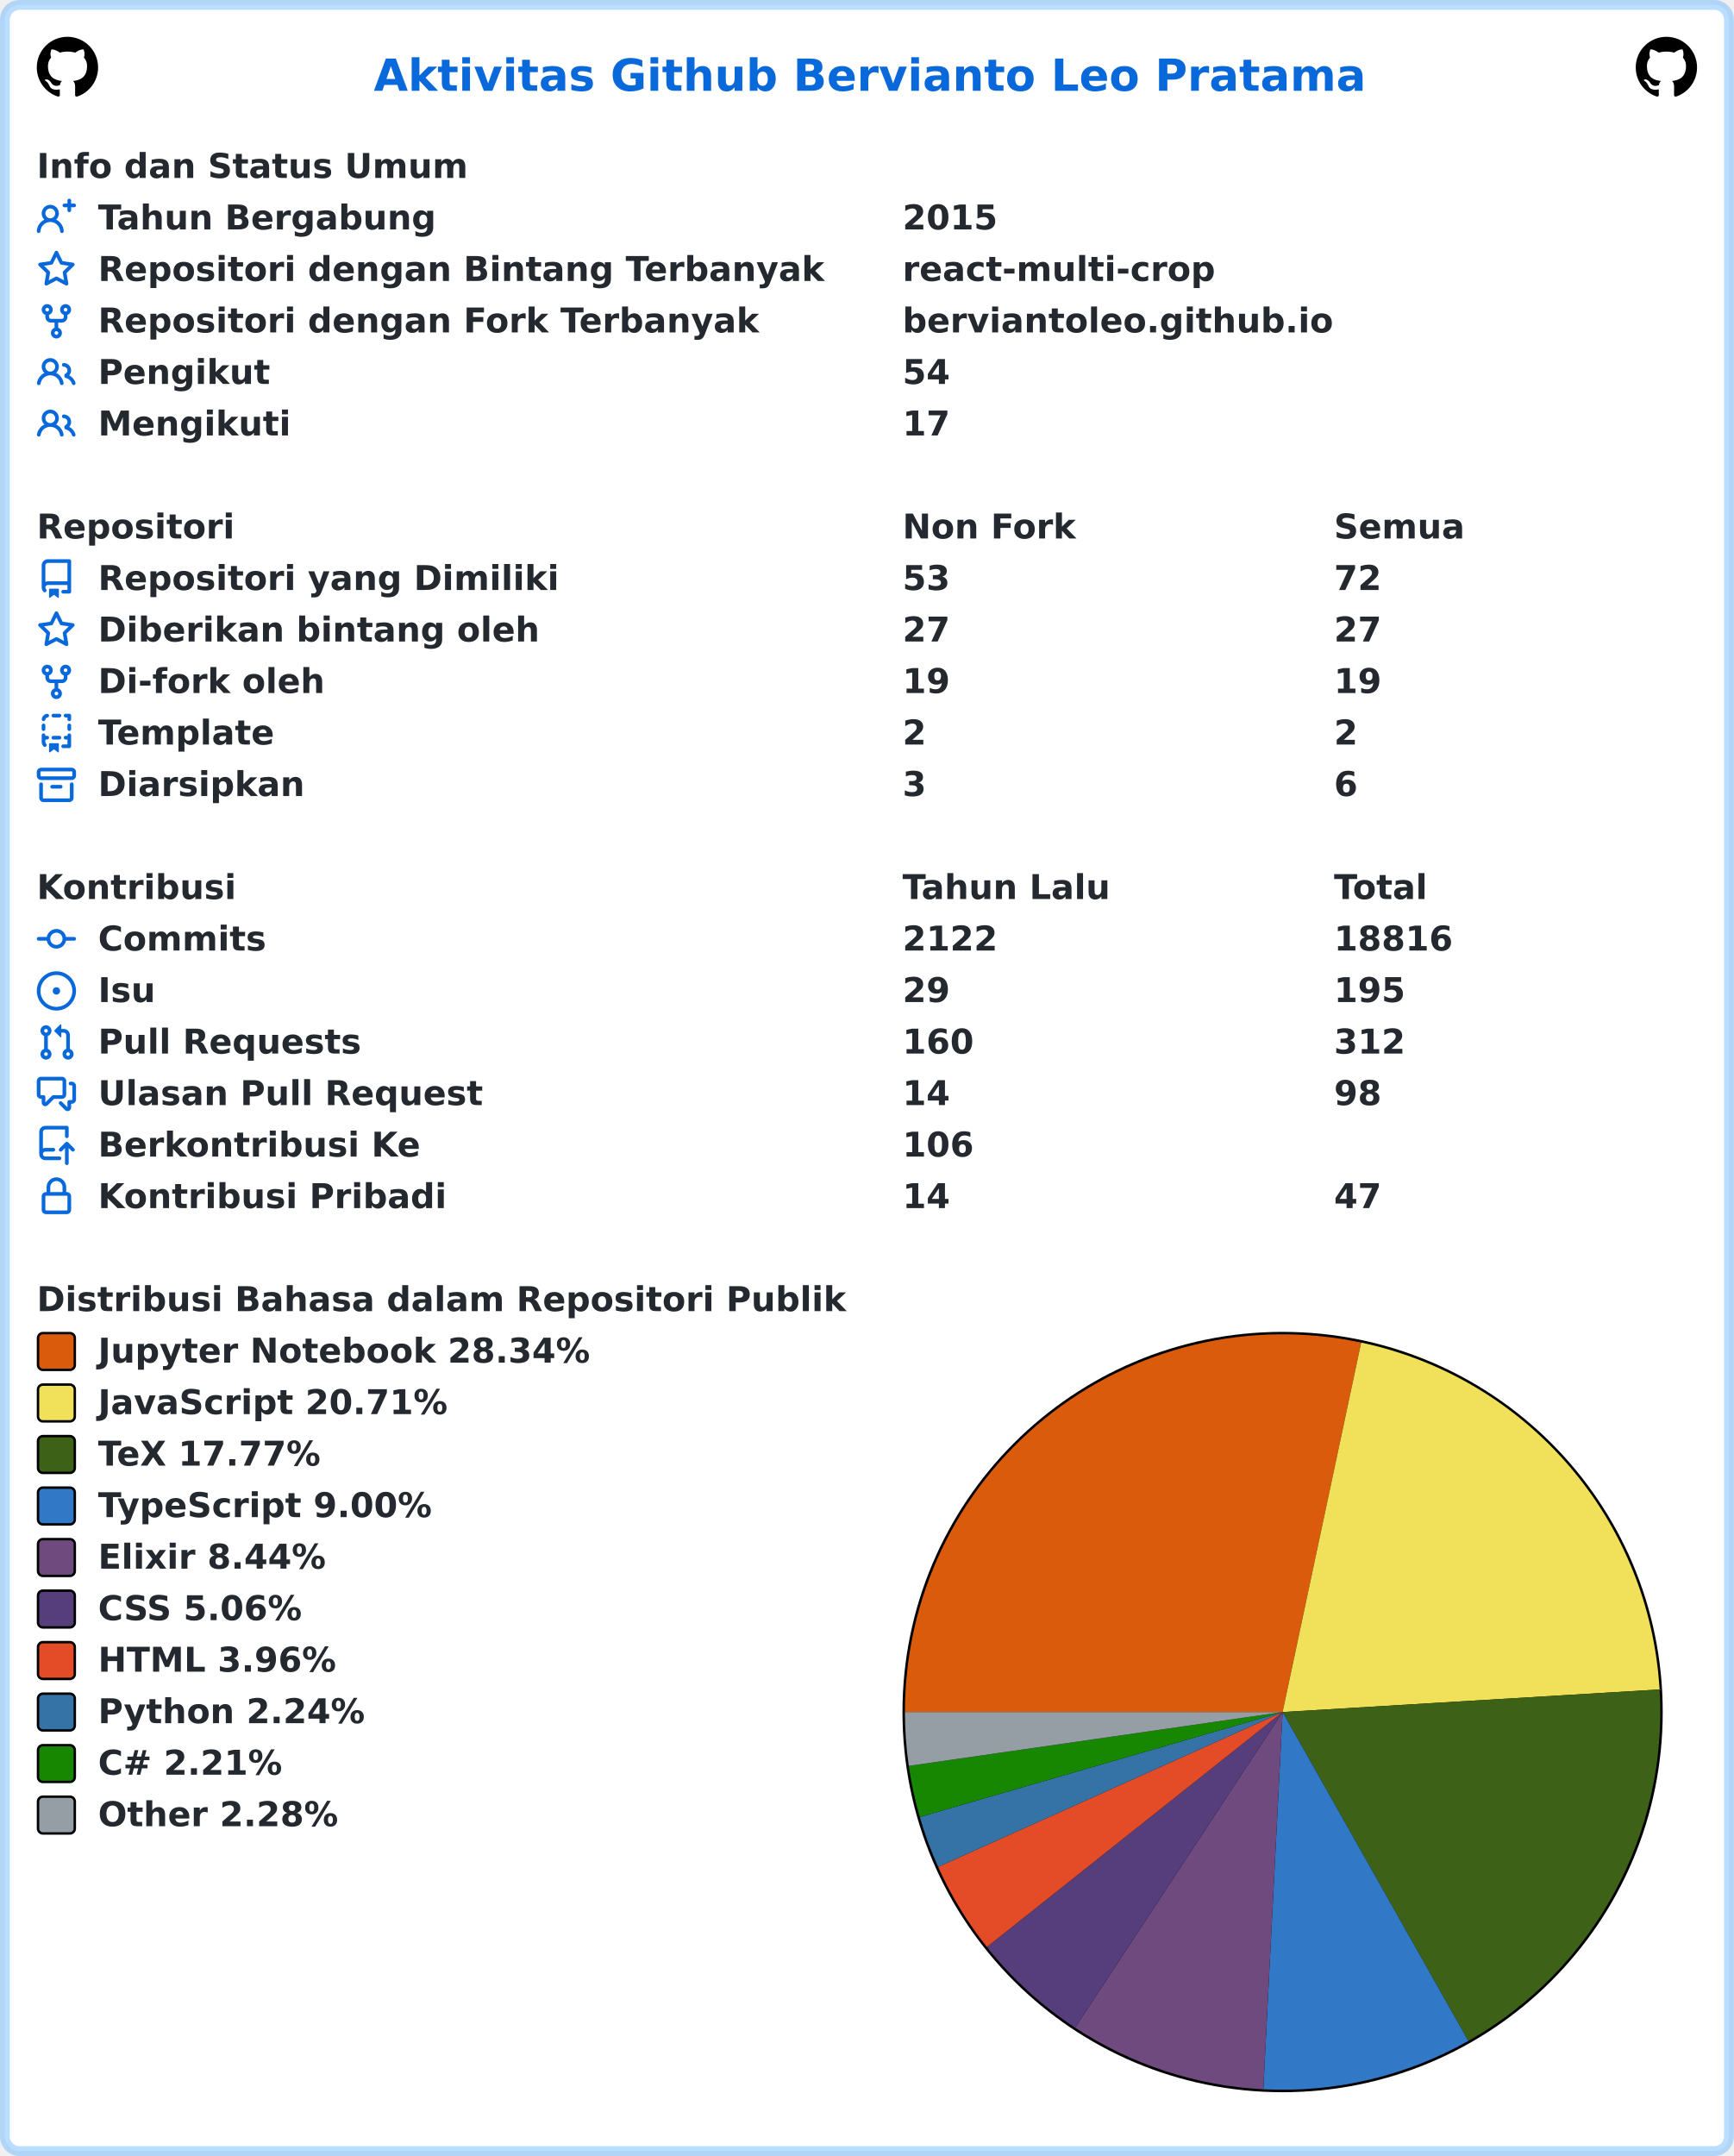
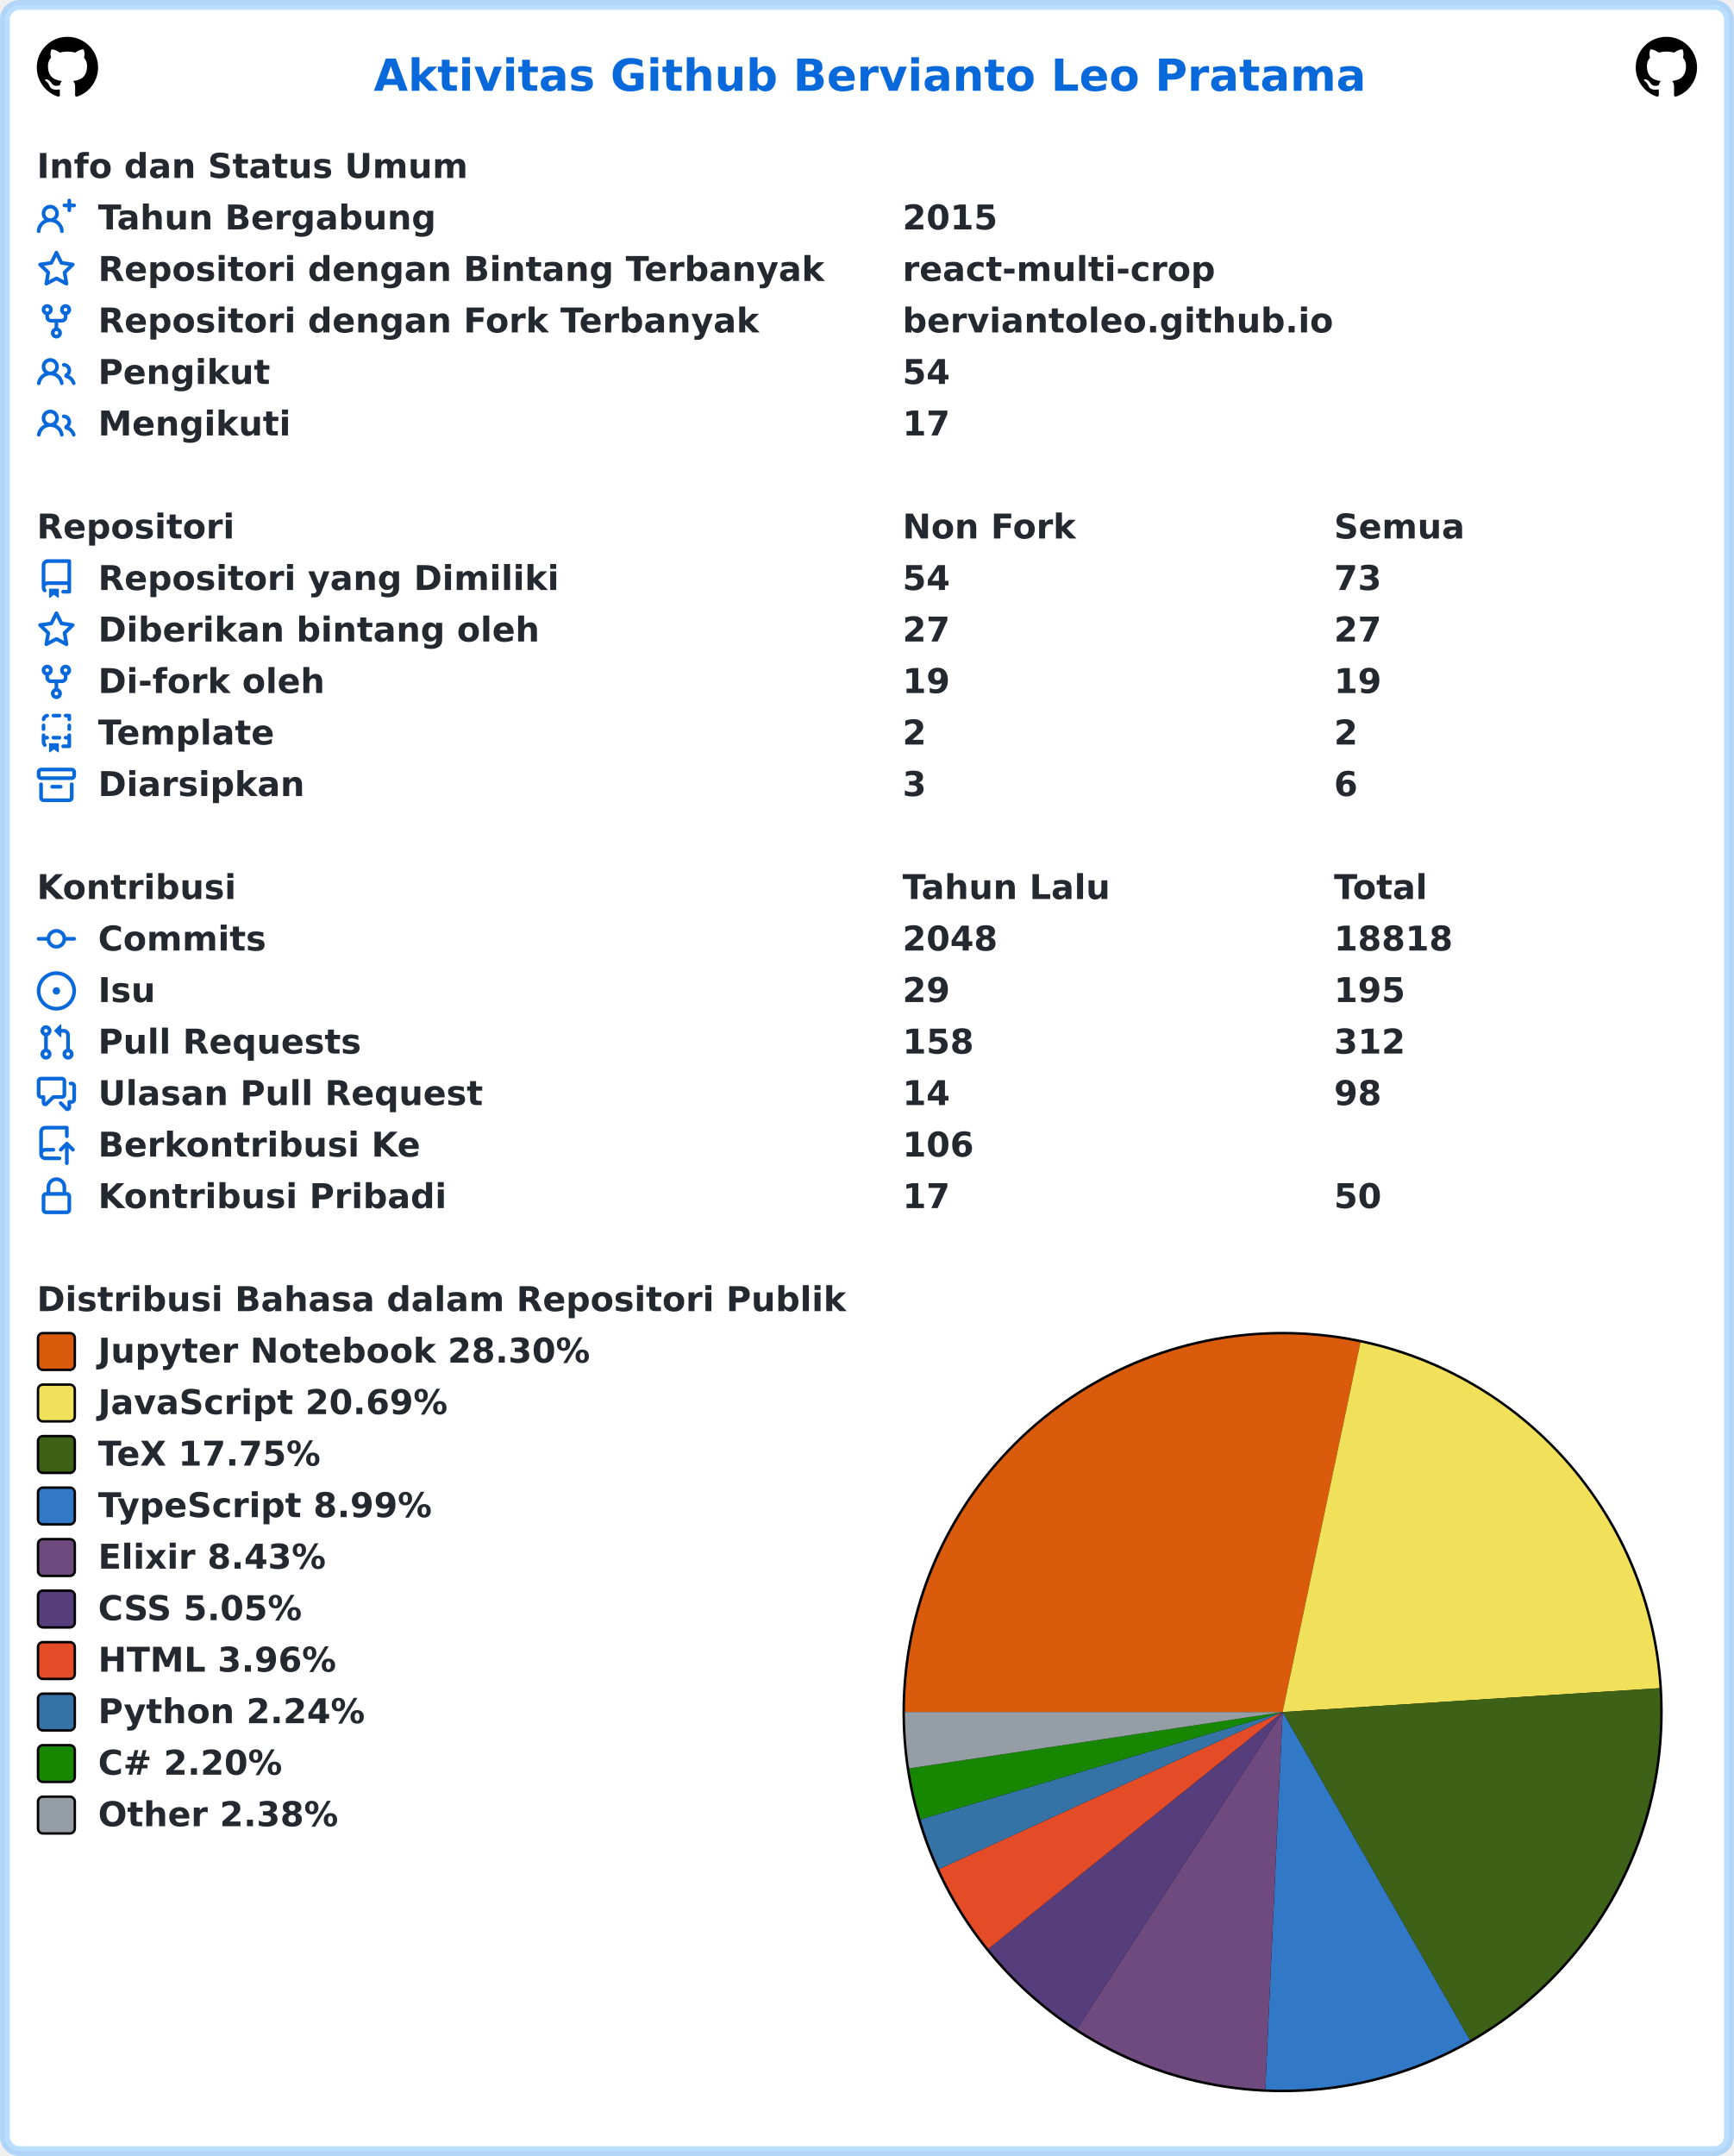
<svg xmlns="http://www.w3.org/2000/svg" width="707" height="879" viewBox="0 0 707 879" lang="id" xml:lang="id">
  <rect x="2" y="2" stroke-width="4" rx="6" width="703" height="875" stroke="rgba(84,174,255,0.4)" fill="#ffffff" />
  <g font-weight="600" font-size="110pt" font-family="Verdana,Geneva,DejaVu Sans,sans-serif" text-rendering="geometricPrecision">
    <text x="1239" y="301" lengthAdjust="spacingAndGlyphs" textLength="3261" transform="scale(0.123)" fill="#0969da">Aktivitas Github Bervianto Leo Pratama</text>
    <svg x="15" y="15" width="25" height="25" viewBox="0 0 16 16">
      <path fill="#000000" fill-rule="evenodd" d="M8 0C3.58 0 0 3.58 0 8c0 3.54 2.29 6.53 5.47 7.59.4.07.55-.17.55-.38 0-.19-.01-.82-.01-1.49-2.01.37-2.53-.49-2.69-.94-.09-.23-.48-.94-.82-1.13-.28-.15-.68-.52-.01-.53.63-.01 1.08.58 1.23.82.72 1.21 1.87.87 2.33.66.07-.52.28-.87.51-1.07-1.78-.2-3.64-.89-3.64-3.95 0-.87.31-1.59.82-2.15-.08-.2-.36-1.02.08-2.12 0 0 .67-.21 2.2.82.64-.18 1.32-.27 2-.27.68 0 1.36.09 2 .27 1.53-1.04 2.2-.82 2.2-.82.44 1.1.16 1.92.08 2.12.51.56.82 1.27.82 2.15 0 3.07-1.87 3.75-3.65 3.95.29.25.54.73.54 1.48 0 1.07-.01 1.93-.01 2.2 0 .21.15.46.55.38A8.013 8.013 0 0016 8c0-4.42-3.58-8-8-8z" />
    </svg>
    <svg x="667" y="15" width="25" height="25" viewBox="0 0 16 16">
      <path fill="#000000" fill-rule="evenodd" d="M8 0C3.58 0 0 3.58 0 8c0 3.54 2.29 6.53 5.47 7.59.4.07.55-.17.55-.38 0-.19-.01-.82-.01-1.49-2.01.37-2.53-.49-2.69-.94-.09-.23-.48-.94-.82-1.13-.28-.15-.68-.52-.01-.53.63-.01 1.08.58 1.23.82.72 1.21 1.87.87 2.33.66.07-.52.28-.87.51-1.07-1.78-.2-3.64-.89-3.64-3.95 0-.87.31-1.59.82-2.15-.08-.2-.36-1.02.08-2.12 0 0 .67-.21 2.2.82.64-.18 1.32-.27 2-.27.68 0 1.36.09 2 .27 1.53-1.04 2.2-.82 2.2-.82.44 1.1.16 1.92.08 2.12.51.56.82 1.27.82 2.15 0 3.07-1.87 3.75-3.65 3.95.29.25.54.73.54 1.48 0 1.07-.01 1.93-.01 2.2 0 .21.15.46.55.38A8.013 8.013 0 0016 8c0-4.42-3.58-8-8-8z" />
    </svg>
    <g transform="translate(0, 60)" fill="#24292f">
      <g transform="translate(15, 0)">
        <g transform="scale(0.095)">
          <text x="0" y="132" textLength="1852" lengthAdjust="spacingAndGlyphs">Info dan Status Umum</text>
        </g>
      </g>
      <g transform="translate(15, 21)">
        <path fill="#0969da" fill-rule="evenodd" d="M13.25 0a.75.75 0 01.75.75V2h1.25a.75.75 0 010 1.5H14v1.25a.75.75 0 01-1.5 0V3.5h-1.25a.75.75 0 010-1.5h1.25V.75a.75.75 0 01.75-.75zM5.5 4a2 2 0 100 4 2 2 0 000-4zm2.4 4.548a3.5 3.5 0 10-4.799 0 5.527 5.527 0 00-3.1 4.66.75.75 0 101.498.085A4.01 4.01 0 015.5 9.5a4.01 4.01 0 014.001 3.793.75.75 0 101.498-.086 5.527 5.527 0 00-3.1-4.659z" />
        <g transform="scale(0.095)">
          <text lengthAdjust="spacingAndGlyphs" textLength="1478" x="263" y="132">Tahun Bergabung</text>
          <text lengthAdjust="spacingAndGlyphs" textLength="420" x="3716" y="132">2015</text>
        </g>
      </g>
      <g transform="translate(15, 42)">
        <path fill="#0969da" fill-rule="evenodd" d="M8 .25a.75.75 0 01.673.418l1.882 3.815 4.21.612a.75.75 0 01.416 1.279l-3.046 2.97.719 4.192a.75.75 0 01-1.088.791L8 12.347l-3.766 1.98a.75.75 0 01-1.088-.79l.72-4.194L.818 6.374a.75.75 0 01.416-1.28l4.21-.611L7.327.668A.75.75 0 018 .25zm0 2.445L6.615 5.5a.75.75 0 01-.564.41l-3.097.45 2.24 2.184a.75.75 0 01.216.664l-.528 3.084 2.769-1.456a.75.75 0 01.698 0l2.77 1.456-.53-3.084a.75.75 0 01.216-.664l2.24-2.183-3.096-.45a.75.75 0 01-.564-.41L8 2.694v.001z" />
        <g transform="scale(0.095)">
          <text lengthAdjust="spacingAndGlyphs" textLength="3126" x="263" y="132">Repositori dengan Bintang Terbanyak</text>
          <text lengthAdjust="spacingAndGlyphs" textLength="1330" x="3716" y="132">react-multi-crop</text>
        </g>
      </g>
      <g transform="translate(15, 63)">
        <path fill="#0969da" fill-rule="evenodd" d="M5 3.25a.75.75 0 11-1.5 0 .75.75 0 011.5 0zm0 2.122a2.25 2.25 0 10-1.5 0v.878A2.25 2.25 0 005.75 8.5h1.5v2.128a2.251 2.251 0 101.5 0V8.5h1.5a2.25 2.25 0 002.25-2.25v-.878a2.25 2.25 0 10-1.5 0v.878a.75.75 0 01-.75.75h-4.5A.75.75 0 015 6.25v-.878zm3.75 7.378a.75.75 0 11-1.5 0 .75.75 0 011.5 0zm3-8.75a.75.75 0 100-1.5.75.75 0 000 1.5z" />
        <g transform="scale(0.095)">
          <text lengthAdjust="spacingAndGlyphs" textLength="2846" x="263" y="132">Repositori dengan Fork Terbanyak</text>
          <text lengthAdjust="spacingAndGlyphs" textLength="1821" x="3716" y="132">berviantoleo.github.io</text>
        </g>
      </g>
      <g transform="translate(15, 84)">
        <path fill="#0969da" fill-rule="evenodd" d="M5.5 3.5a2 2 0 100 4 2 2 0 000-4zM2 5.5a3.5 3.5 0 115.898 2.549 5.507 5.507 0 013.034 4.084.75.75 0 11-1.482.235 4.001 4.001 0 00-7.9 0 .75.75 0 01-1.482-.236A5.507 5.507 0 013.102 8.05 3.49 3.49 0 012 5.5zM11 4a.75.75 0 100 1.5 1.5 1.5 0 01.666 2.844.75.75 0 00-.416.672v.352a.75.75 0 00.574.73c1.2.289 2.162 1.2 2.522 2.372a.75.75 0 101.434-.44 5.01 5.01 0 00-2.56-3.012A3 3 0 0011 4z" />
        <g transform="scale(0.095)">
          <text lengthAdjust="spacingAndGlyphs" textLength="723" x="263" y="132">Pengikut</text>
          <text lengthAdjust="spacingAndGlyphs" textLength="210" x="3716" y="132">54</text>
        </g>
      </g>
      <g transform="translate(15, 105)">
        <path fill="#0969da" fill-rule="evenodd" d="M5.5 3.5a2 2 0 100 4 2 2 0 000-4zM2 5.5a3.5 3.5 0 115.898 2.549 5.507 5.507 0 013.034 4.084.75.75 0 11-1.482.235 4.001 4.001 0 00-7.9 0 .75.75 0 01-1.482-.236A5.507 5.507 0 013.102 8.05 3.49 3.49 0 012 5.5zM11 4a.75.75 0 100 1.5 1.5 1.5 0 01.666 2.844.75.75 0 00-.416.672v.352a.75.75 0 00.574.73c1.2.289 2.162 1.2 2.522 2.372a.75.75 0 101.434-.44 5.01 5.01 0 00-2.56-3.012A3 3 0 0011 4z" />
        <g transform="scale(0.095)">
          <text lengthAdjust="spacingAndGlyphs" textLength="813" x="263" y="132">Mengikuti</text>
          <text lengthAdjust="spacingAndGlyphs" textLength="210" x="3716" y="132">17</text>
        </g>
      </g>
    </g>
    <g transform="translate(0, 207)" fill="#24292f">
      <g transform="translate(15, 0)">
        <g transform="scale(0.095)">
          <text x="0" y="132" textLength="832" lengthAdjust="spacingAndGlyphs">Repositori</text>
          <text x="3716" y="132" textLength="740" lengthAdjust="spacingAndGlyphs">Non Fork</text>
          <text x="5568" y="132" textLength="573" lengthAdjust="spacingAndGlyphs">Semua</text>
        </g>
      </g>
      <g transform="translate(15, 21)">
        <path fill="#0969da" fill-rule="evenodd" d="M2 2.5A2.5 2.5 0 014.5 0h8.75a.75.75 0 01.75.75v12.5a.75.75 0 01-.75.75h-2.5a.75.75 0 110-1.5h1.75v-2h-8a1 1 0 00-.714 1.7.75.75 0 01-1.072 1.05A2.495 2.495 0 012 11.5v-9zm10.5-1V9h-8c-.356 0-.694.074-1 .208V2.5a1 1 0 011-1h8zM5 12.25v3.25a.25.25 0 00.4.2l1.45-1.087a.25.25 0 01.3 0L8.6 15.7a.25.25 0 00.4-.2v-3.25a.25.25 0 00-.25-.25h-3.5a.25.25 0 00-.25.25z" />
        <g transform="scale(0.095)">
          <text lengthAdjust="spacingAndGlyphs" textLength="1962" x="263" y="132">Repositori yang Dimiliki</text>
-           <text lengthAdjust="spacingAndGlyphs" textLength="210" x="3716" y="132">53</text>
-           <text lengthAdjust="spacingAndGlyphs" textLength="210" x="5568" y="132">72</text>
+           <text lengthAdjust="spacingAndGlyphs" textLength="210" x="3716" y="132">54</text>
+           <text lengthAdjust="spacingAndGlyphs" textLength="210" x="5568" y="132">73</text>
        </g>
      </g>
      <g transform="translate(15, 42)">
        <path fill="#0969da" fill-rule="evenodd" d="M8 .25a.75.75 0 01.673.418l1.882 3.815 4.21.612a.75.75 0 01.416 1.279l-3.046 2.97.719 4.192a.75.75 0 01-1.088.791L8 12.347l-3.766 1.98a.75.75 0 01-1.088-.79l.72-4.194L.818 6.374a.75.75 0 01.416-1.28l4.21-.611L7.327.668A.75.75 0 018 .25zm0 2.445L6.615 5.5a.75.75 0 01-.564.41l-3.097.45 2.24 2.184a.75.75 0 01.216.664l-.528 3.084 2.769-1.456a.75.75 0 01.698 0l2.77 1.456-.53-3.084a.75.75 0 01.216-.664l2.24-2.183-3.096-.45a.75.75 0 01-.564-.41L8 2.694v.001z" />
        <g transform="scale(0.095)">
          <text lengthAdjust="spacingAndGlyphs" textLength="1887" x="263" y="132">Diberikan bintang oleh</text>
          <text lengthAdjust="spacingAndGlyphs" textLength="210" x="3716" y="132">27</text>
          <text lengthAdjust="spacingAndGlyphs" textLength="210" x="5568" y="132">27</text>
        </g>
      </g>
      <g transform="translate(15, 63)">
        <path fill="#0969da" fill-rule="evenodd" d="M5 3.25a.75.75 0 11-1.5 0 .75.75 0 011.5 0zm0 2.122a2.25 2.25 0 10-1.5 0v.878A2.25 2.25 0 005.75 8.5h1.5v2.128a2.251 2.251 0 101.5 0V8.5h1.5a2.25 2.25 0 002.25-2.25v-.878a2.25 2.25 0 10-1.5 0v.878a.75.75 0 01-.75.75h-4.5A.75.75 0 015 6.25v-.878zm3.75 7.378a.75.75 0 11-1.5 0 .75.75 0 011.5 0zm3-8.75a.75.75 0 100-1.5.75.75 0 000 1.5z" />
        <g transform="scale(0.095)">
          <text lengthAdjust="spacingAndGlyphs" textLength="963" x="263" y="132">Di-fork oleh</text>
          <text lengthAdjust="spacingAndGlyphs" textLength="210" x="3716" y="132">19</text>
          <text lengthAdjust="spacingAndGlyphs" textLength="210" x="5568" y="132">19</text>
        </g>
      </g>
      <g transform="translate(15, 84)">
        <path fill="#0969da" fill-rule="evenodd" d="M6 .75A.75.75 0 016.75 0h2.5a.75.75 0 010 1.5h-2.5A.75.75 0 016 .75zm5 0a.75.75 0 01.75-.75h1.5a.75.75 0 01.75.75v1.5a.75.75 0 01-1.5 0V1.5h-.75A.75.75 0 0111 .75zM4.992.662a.75.75 0 01-.636.848c-.436.063-.783.41-.846.846a.75.75 0 01-1.485-.212A2.501 2.501 0 014.144.025a.75.75 0 01.848.637zM2.75 4a.75.75 0 01.75.75v1.5a.75.75 0 01-1.5 0v-1.5A.75.75 0 012.75 4zm10.5 0a.75.75 0 01.75.75v1.5a.75.75 0 01-1.5 0v-1.5a.75.75 0 01.75-.75zM2.75 8a.75.75 0 01.75.75v.268A1.72 1.72 0 013.75 9h.5a.75.75 0 010 1.5h-.5a.25.25 0 00-.25.25v.75c0 .28.114.532.3.714a.75.75 0 01-1.05 1.072A2.495 2.495 0 012 11.5V8.75A.75.75 0 012.75 8zm10.5 0a.75.75 0 01.75.75v4.5a.75.75 0 01-.75.75h-2.5a.75.75 0 010-1.5h1.75v-2h-.75a.75.75 0 010-1.5h.75v-.25a.75.75 0 01.75-.75zM6 9.75A.75.75 0 016.75 9h2.5a.75.75 0 010 1.5h-2.5A.75.75 0 016 9.75zm-1 2.5v3.25a.25.25 0 00.4.2l1.45-1.087a.25.25 0 01.3 0L8.6 15.7a.25.25 0 00.4-.2v-3.25a.25.25 0 00-.25-.25h-3.5a.25.25 0 00-.25.25z" />
        <g transform="scale(0.095)">
          <text lengthAdjust="spacingAndGlyphs" textLength="783" x="263" y="132">Template</text>
          <text lengthAdjust="spacingAndGlyphs" textLength="105" x="3716" y="132">2</text>
          <text lengthAdjust="spacingAndGlyphs" textLength="105" x="5568" y="132">2</text>
        </g>
      </g>
      <g transform="translate(15, 105)">
        <path fill="#0969da" fill-rule="evenodd" d="M1.75 2.5a.25.25 0 00-.25.25v1.5c0 .138.112.25.25.25h12.5a.25.25 0 00.25-.25v-1.5a.25.25 0 00-.25-.25H1.75zM0 2.75C0 1.784.784 1 1.75 1h12.5c.966 0 1.75.784 1.75 1.75v1.5A1.75 1.75 0 0114.25 6H1.75A1.75 1.75 0 010 4.25v-1.5zM1.75 7a.75.75 0 01.75.75v5.5c0 .138.112.25.25.25h10.5a.25.25 0 00.25-.25v-5.5a.75.75 0 111.5 0v5.5A1.75 1.75 0 0113.25 15H2.75A1.75 1.75 0 011 13.25v-5.5A.75.75 0 011.75 7zm4.5 1a.75.75 0 000 1.5h3.5a.75.75 0 100-1.5h-3.5z" />
        <g transform="scale(0.095)">
          <text lengthAdjust="spacingAndGlyphs" textLength="880" x="263" y="132">Diarsipkan</text>
          <text lengthAdjust="spacingAndGlyphs" textLength="105" x="3716" y="132">3</text>
          <text lengthAdjust="spacingAndGlyphs" textLength="105" x="5568" y="132">6</text>
        </g>
      </g>
    </g>
    <g transform="translate(0, 354)" fill="#24292f">
      <g transform="translate(15, 0)">
        <g transform="scale(0.095)">
          <text x="0" y="132" textLength="834" lengthAdjust="spacingAndGlyphs">Kontribusi</text>
          <text x="3716" y="132" textLength="914" lengthAdjust="spacingAndGlyphs">Tahun Lalu</text>
          <text x="5568" y="132" textLength="414" lengthAdjust="spacingAndGlyphs">Total</text>
        </g>
      </g>
      <g transform="translate(15, 21)">
        <path fill="#0969da" fill-rule="evenodd" d="M10.5 7.75a2.5 2.5 0 11-5 0 2.5 2.5 0 015 0zm1.43.75a4.002 4.002 0 01-7.86 0H.75a.75.75 0 110-1.5h3.32a4.001 4.001 0 017.86 0h3.32a.75.75 0 110 1.5h-3.32z" />
        <g transform="scale(0.095)">
          <text lengthAdjust="spacingAndGlyphs" textLength="734" x="263" y="132">Commits</text>
-           <text lengthAdjust="spacingAndGlyphs" textLength="420" x="3716" y="132">2122</text>
-           <text lengthAdjust="spacingAndGlyphs" textLength="525" x="5568" y="132">18816</text>
+           <text lengthAdjust="spacingAndGlyphs" textLength="420" x="3716" y="132">2048</text>
+           <text lengthAdjust="spacingAndGlyphs" textLength="525" x="5568" y="132">18818</text>
        </g>
      </g>
      <g transform="translate(15, 42)">
        <path fill="#0969da" d="M8 9.5a1.5 1.5 0 100-3 1.5 1.5 0 000 3z" />
        <path fill="#0969da" fill-rule="evenodd" d="M8 0a8 8 0 100 16A8 8 0 008 0zM1.5 8a6.5 6.5 0 1113 0 6.5 6.5 0 01-13 0z" />
        <g transform="scale(0.095)">
          <text lengthAdjust="spacingAndGlyphs" textLength="238" x="263" y="132">Isu</text>
          <text lengthAdjust="spacingAndGlyphs" textLength="210" x="3716" y="132">29</text>
          <text lengthAdjust="spacingAndGlyphs" textLength="315" x="5568" y="132">195</text>
        </g>
      </g>
      <g transform="translate(15, 63)">
        <path fill="#0969da" fill-rule="evenodd" d="M7.177 3.073L9.573.677A.25.25 0 0110 .854v4.792a.25.25 0 01-.427.177L7.177 3.427a.25.25 0 010-.354zM3.75 2.5a.75.75 0 100 1.5.75.75 0 000-1.5zm-2.25.75a2.25 2.25 0 113 2.122v5.256a2.251 2.251 0 11-1.5 0V5.372A2.25 2.25 0 011.5 3.25zM11 2.5h-1V4h1a1 1 0 011 1v5.628a2.251 2.251 0 101.5 0V5A2.5 2.5 0 0011 2.5zm1 10.25a.75.75 0 111.5 0 .75.75 0 01-1.5 0zM3.75 12a.75.75 0 100 1.5.75.75 0 000-1.5z" />
        <g transform="scale(0.095)">
          <text lengthAdjust="spacingAndGlyphs" textLength="1113" x="263" y="132">Pull Requests</text>
-           <text lengthAdjust="spacingAndGlyphs" textLength="315" x="3716" y="132">160</text>
+           <text lengthAdjust="spacingAndGlyphs" textLength="315" x="3716" y="132">158</text>
          <text lengthAdjust="spacingAndGlyphs" textLength="315" x="5568" y="132">312</text>
        </g>
      </g>
      <g transform="translate(15, 84)">
        <path fill="#0969da" fill-rule="evenodd" d="M1.5 2.75a.25.25 0 01.25-.25h8.5a.25.25 0 01.25.25v5.5a.25.25 0 01-.25.25h-3.5a.75.75 0 00-.53.22L3.5 11.44V9.25a.75.75 0 00-.75-.75h-1a.25.25 0 01-.25-.25v-5.5zM1.75 1A1.75 1.75 0 000 2.75v5.5C0 9.216.784 10 1.75 10H2v1.543a1.457 1.457 0 002.487 1.03L7.061 10h3.189A1.75 1.75 0 0012 8.25v-5.5A1.75 1.75 0 0010.25 1h-8.5zM14.5 4.75a.25.25 0 00-.25-.25h-.5a.75.75 0 110-1.5h.5c.966 0 1.75.784 1.75 1.75v5.5A1.75 1.75 0 0114.25 12H14v1.543a1.457 1.457 0 01-2.487 1.03L9.22 12.28a.75.75 0 111.06-1.06l2.22 2.22v-2.19a.75.75 0 01.75-.75h1a.25.25 0 00.25-.25v-5.5z" />
        <g transform="scale(0.095)">
          <text lengthAdjust="spacingAndGlyphs" textLength="1640" x="263" y="132">Ulasan Pull Request</text>
          <text lengthAdjust="spacingAndGlyphs" textLength="210" x="3716" y="132">14</text>
          <text lengthAdjust="spacingAndGlyphs" textLength="210" x="5568" y="132">98</text>
        </g>
      </g>
      <g transform="translate(15, 105)">
        <path fill="#0969da" fill-rule="evenodd" d="M1 2.5A2.5 2.5 0 013.5 0h8.75a.75.75 0 01.75.75v3.5a.75.75 0 01-1.5 0V1.5h-8a1 1 0 00-1 1v6.708A2.492 2.492 0 013.5 9h3.25a.75.75 0 010 1.5H3.5a1 1 0 100 2h5.75a.75.75 0 010 1.5H3.5A2.5 2.5 0 011 11.5v-9zm13.23 7.79a.75.75 0 001.06-1.06l-2.505-2.505a.75.75 0 00-1.06 0L9.22 9.229a.75.75 0 001.06 1.061l1.225-1.224v6.184a.75.75 0 001.5 0V9.066l1.224 1.224z" />
        <g transform="scale(0.095)">
          <text lengthAdjust="spacingAndGlyphs" textLength="1366" x="263" y="132">Berkontribusi Ke</text>
          <text lengthAdjust="spacingAndGlyphs" textLength="315" x="3716" y="132">106</text>
        </g>
      </g>
      <g transform="translate(15, 126)">
        <path fill="#0969da" fill-rule="evenodd" d="M4 4v2h-.25A1.75 1.75 0 002 7.75v5.5c0 .966.784 1.75 1.75 1.75h8.5A1.75 1.75 0 0014 13.25v-5.5A1.75 1.75 0 0012.25 6H12V4a4 4 0 10-8 0zm6.5 2V4a2.5 2.5 0 00-5 0v2h5zM12 7.5h.25a.25.25 0 01.25.25v5.5a.25.25 0 01-.25.25h-8.5a.25.25 0 01-.25-.25v-5.5a.25.25 0 01.25-.25H12z" />
        <g transform="scale(0.095)">
          <text lengthAdjust="spacingAndGlyphs" textLength="1456" x="263" y="132">Kontribusi Pribadi</text>
-           <text lengthAdjust="spacingAndGlyphs" textLength="210" x="3716" y="132">14</text>
-           <text lengthAdjust="spacingAndGlyphs" textLength="210" x="5568" y="132">47</text>
+           <text lengthAdjust="spacingAndGlyphs" textLength="210" x="3716" y="132">17</text>
+           <text lengthAdjust="spacingAndGlyphs" textLength="210" x="5568" y="132">50</text>
        </g>
      </g>
    </g>
    <g transform="translate(0, 522)" fill="#24292f">
      <g transform="translate(15, 0)">
        <g transform="scale(0.095)">
          <text x="0" y="132" textLength="3438" lengthAdjust="spacingAndGlyphs">Distribusi Bahasa dalam Repositori Publik</text>
        </g>
      </g>
      <g transform="translate(368, 21)">
        <circle cx="155" cy="155" r="155" fill="#000000" />
      </g>
      <g transform="translate(369, 22)">
-         <path fill-rule="evenodd" fill="#DA5B0B" d="M 0.0,154 A 154 154 0 0 1 186.042 3.37 L 154,154 Z" />
-         <path fill-rule="evenodd" fill="#f1e05a" d="M 186.042,3.37 A 154 154 0 0 1 307.725 144.795 L 154,154 Z" />
-         <path fill-rule="evenodd" fill="#3D6117" d="M 307.725,144.795 A 154 154 0 0 1 229.744 288.085 L 154,154 Z" />
-         <path fill-rule="evenodd" fill="#3178c6" d="M 229.744,288.085 A 154 154 0 0 1 146.134 307.799 L 154,154 Z" />
-         <path fill-rule="evenodd" fill="#6e4a7e" d="M 146.134,307.799 A 154 154 0 0 1 69.393 282.677 L 154,154 Z" />
-         <path fill-rule="evenodd" fill="#563d7c" d="M 69.393,282.677 A 154 154 0 0 1 33.414 249.786 L 154,154 Z" />
-         <path fill-rule="evenodd" fill="#e34c26" d="M 33.414,249.786 A 154 154 0 0 1 13.534 217.129 L 154,154 Z" />
-         <path fill-rule="evenodd" fill="#3572A5" d="M 13.534,217.129 A 154 154 0 0 1 6.068 196.804 L 154,154 Z" />
-         <path fill-rule="evenodd" fill="#178600" d="M 6.068,196.804 A 154 154 0 0 1 1.572 175.948 L 154,154 Z" />
-         <path fill-rule="evenodd" fill="#959da5" d="M 1.572,175.948 A 154 154 0 0 1 0.0 154 L 154,154 Z" />
+         <path fill-rule="evenodd" fill="#DA5B0B" d="M 0.0,154 A 154 154 0 0 1 185.746 3.308 L 154,154 Z" />
+         <path fill-rule="evenodd" fill="#f1e05a" d="M 185.746,3.308 A 154 154 0 0 1 307.693 144.273 L 154,154 Z" />
+         <path fill-rule="evenodd" fill="#3D6117" d="M 307.693,144.273 A 154 154 0 0 1 230.363 287.734 L 154,154 Z" />
+         <path fill-rule="evenodd" fill="#3178c6" d="M 230.363,287.734 A 154 154 0 0 1 146.942 307.838 L 154,154 Z" />
+         <path fill-rule="evenodd" fill="#6e4a7e" d="M 146.942,307.838 A 154 154 0 0 1 70.145 283.168 L 154,154 Z" />
+         <path fill-rule="evenodd" fill="#563d7c" d="M 70.145,283.168 A 154 154 0 0 1 34.009 250.53 L 154,154 Z" />
+         <path fill-rule="evenodd" fill="#e34c26" d="M 34.009,250.53 A 154 154 0 0 1 13.937 218.019 L 154,154 Z" />
+         <path fill-rule="evenodd" fill="#3572A5" d="M 13.937,218.019 A 154 154 0 0 1 6.35 197.765 L 154,154 Z" />
+         <path fill-rule="evenodd" fill="#178600" d="M 6.35,197.765 A 154 154 0 0 1 1.721 176.962 L 154,154 Z" />
+         <path fill-rule="evenodd" fill="#959da5" d="M 1.721,176.962 A 154 154 0 0 1 0.0 154 L 154,154 Z" />
      </g>
      <g transform="translate(15, 21)">
        <rect x="0.5" y="0.5" rx="2" width="15" height="15" fill="#DA5B0B" stroke-width="1" stroke="#000000" />
-         <text transform="scale(0.095)" x="263" y="132" textLength="2126" lengthAdjust="spacingAndGlyphs">Jupyter Notebook 28.34%</text>
+         <text transform="scale(0.095)" x="263" y="132" textLength="2126" lengthAdjust="spacingAndGlyphs">Jupyter Notebook 28.30%</text>
      </g>
      <g transform="translate(15, 42)">
        <rect x="0.5" y="0.5" rx="2" width="15" height="15" fill="#f1e05a" stroke-width="1" stroke="#000000" />
-         <text transform="scale(0.095)" x="263" y="132" textLength="1516" lengthAdjust="spacingAndGlyphs">JavaScript 20.71%</text>
+         <text transform="scale(0.095)" x="263" y="132" textLength="1516" lengthAdjust="spacingAndGlyphs">JavaScript 20.69%</text>
      </g>
      <g transform="translate(15, 63)">
        <rect x="0.5" y="0.5" rx="2" width="15" height="15" fill="#3D6117" stroke-width="1" stroke="#000000" />
-         <text transform="scale(0.095)" x="263" y="132" textLength="999" lengthAdjust="spacingAndGlyphs">TeX 17.77%</text>
+         <text transform="scale(0.095)" x="263" y="132" textLength="999" lengthAdjust="spacingAndGlyphs">TeX 17.75%</text>
      </g>
      <g transform="translate(15, 84)">
        <rect x="0.5" y="0.5" rx="2" width="15" height="15" fill="#3178c6" stroke-width="1" stroke="#000000" />
-         <text transform="scale(0.095)" x="263" y="132" textLength="1462" lengthAdjust="spacingAndGlyphs">TypeScript 9.00%</text>
+         <text transform="scale(0.095)" x="263" y="132" textLength="1462" lengthAdjust="spacingAndGlyphs">TypeScript 8.99%</text>
      </g>
      <g transform="translate(15, 105)">
        <rect x="0.5" y="0.5" rx="2" width="15" height="15" fill="#6e4a7e" stroke-width="1" stroke="#000000" />
-         <text transform="scale(0.095)" x="263" y="132" textLength="987" lengthAdjust="spacingAndGlyphs">Elixir 8.44%</text>
+         <text transform="scale(0.095)" x="263" y="132" textLength="987" lengthAdjust="spacingAndGlyphs">Elixir 8.43%</text>
      </g>
      <g transform="translate(15, 126)">
        <rect x="0.5" y="0.5" rx="2" width="15" height="15" fill="#563d7c" stroke-width="1" stroke="#000000" />
-         <text transform="scale(0.095)" x="263" y="132" textLength="903" lengthAdjust="spacingAndGlyphs">CSS 5.06%</text>
+         <text transform="scale(0.095)" x="263" y="132" textLength="903" lengthAdjust="spacingAndGlyphs">CSS 5.05%</text>
      </g>
      <g transform="translate(15, 147)">
        <rect x="0.5" y="0.5" rx="2" width="15" height="15" fill="#e34c26" stroke-width="1" stroke="#000000" />
        <text transform="scale(0.095)" x="263" y="132" textLength="1036" lengthAdjust="spacingAndGlyphs">HTML 3.96%</text>
      </g>
      <g transform="translate(15, 168)">
        <rect x="0.5" y="0.5" rx="2" width="15" height="15" fill="#3572A5" stroke-width="1" stroke="#000000" />
        <text transform="scale(0.095)" x="263" y="132" textLength="1149" lengthAdjust="spacingAndGlyphs">Python 2.24%</text>
      </g>
      <g transform="translate(15, 189)">
        <rect x="0.5" y="0.5" rx="2" width="15" height="15" fill="#178600" stroke-width="1" stroke="#000000" />
-         <text transform="scale(0.095)" x="263" y="132" textLength="831" lengthAdjust="spacingAndGlyphs">C# 2.21%</text>
+         <text transform="scale(0.095)" x="263" y="132" textLength="831" lengthAdjust="spacingAndGlyphs">C# 2.20%</text>
      </g>
      <g transform="translate(15, 210)">
        <rect x="0.5" y="0.5" rx="2" width="15" height="15" fill="#959da5" stroke-width="1" stroke="#000000" />
-         <text transform="scale(0.095)" x="263" y="132" textLength="1047" lengthAdjust="spacingAndGlyphs">Other 2.28%</text>
+         <text transform="scale(0.095)" x="263" y="132" textLength="1047" lengthAdjust="spacingAndGlyphs">Other 2.38%</text>
      </g>
    </g>
  </g>
</svg>
